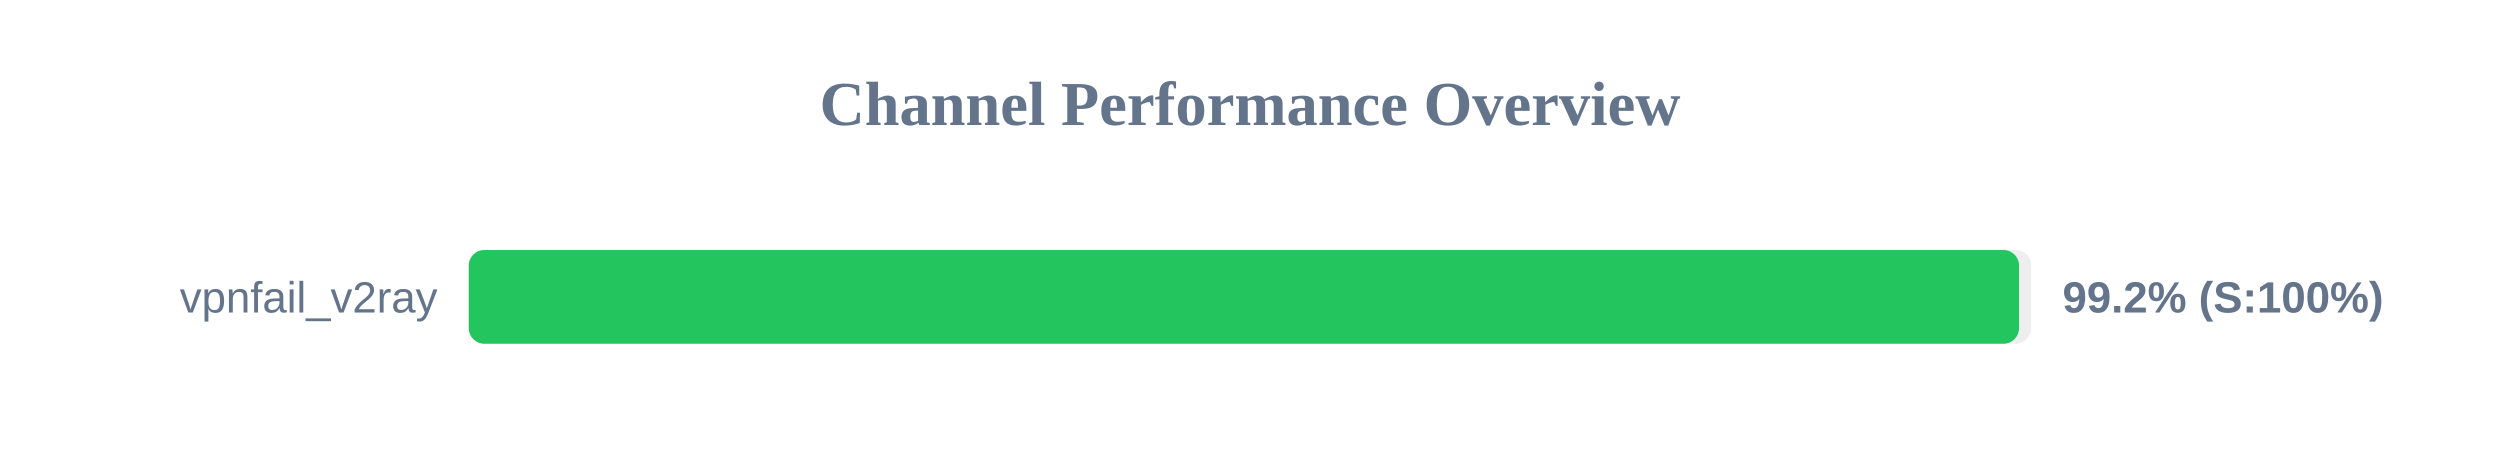
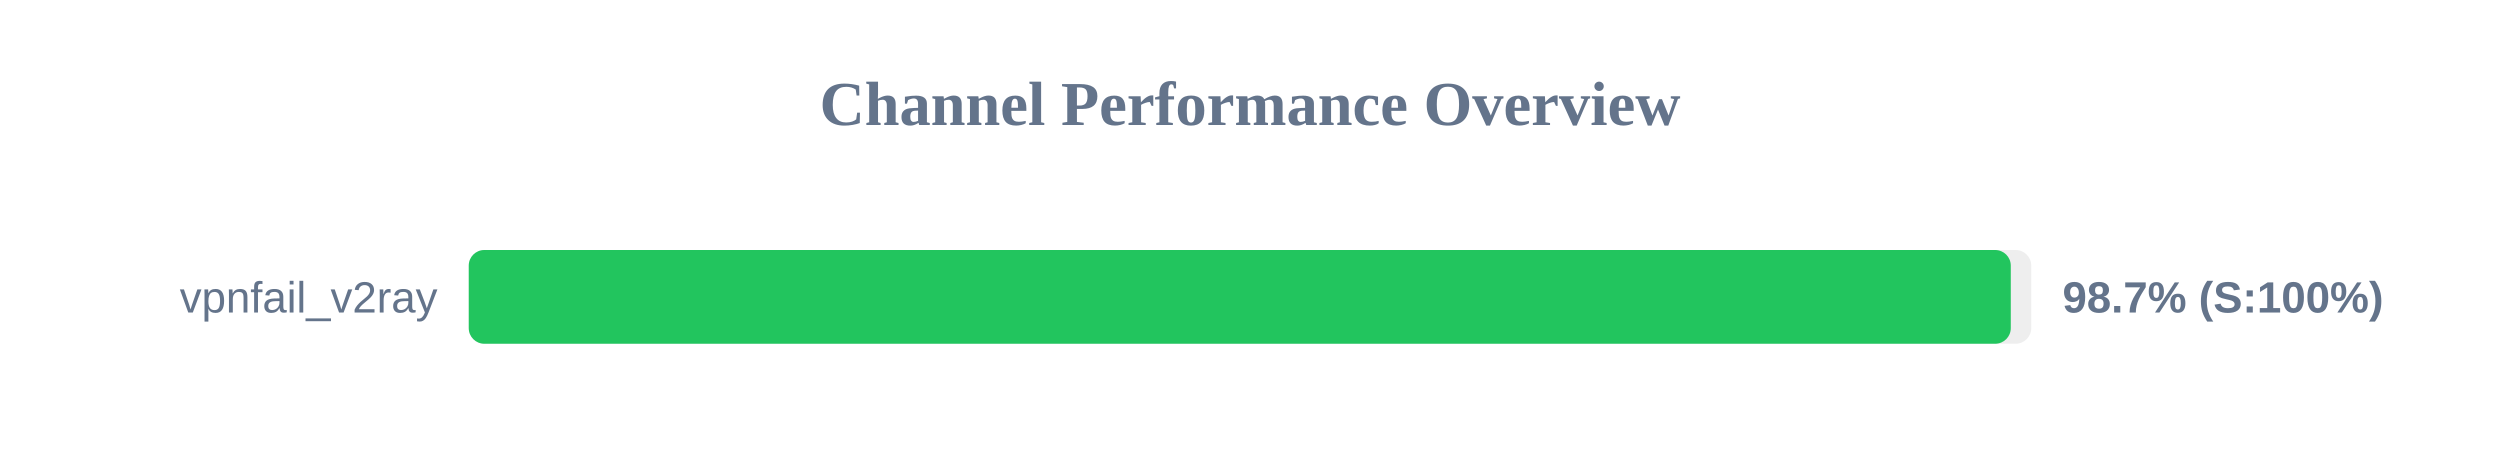
<svg xmlns="http://www.w3.org/2000/svg" width="800" height="150" version="1.1">
  <style>
        .row { font: 14px Arial; fill: #64748b; }
        .score { font: bold 14px Arial; fill: #64748b; }
    </style>
  <text x="400" y="40" text-anchor="middle" font-size="20px" font-weight="bold" fill="#64748b">Channel Performance Overview</text>
  <rect x="150" y="80" width="500" height="30" fill="#eee" rx="5" />
-   <rect x="150" y="80" width="496.1" height="30" fill="#22c55e" rx="5" />
+   <rect x="150" y="80" width="493.45" height="30" fill="#22c55e" rx="5" />
  <text x="140" y="100" text-anchor="end" class="row">vpnfail_v2ray</text>
-   <text x="660" y="100" text-anchor="start" class="score">99.2% (S:100%)</text>
+   <text x="660" y="100" text-anchor="start" class="score">98.7% (S:100%)</text>
</svg>
